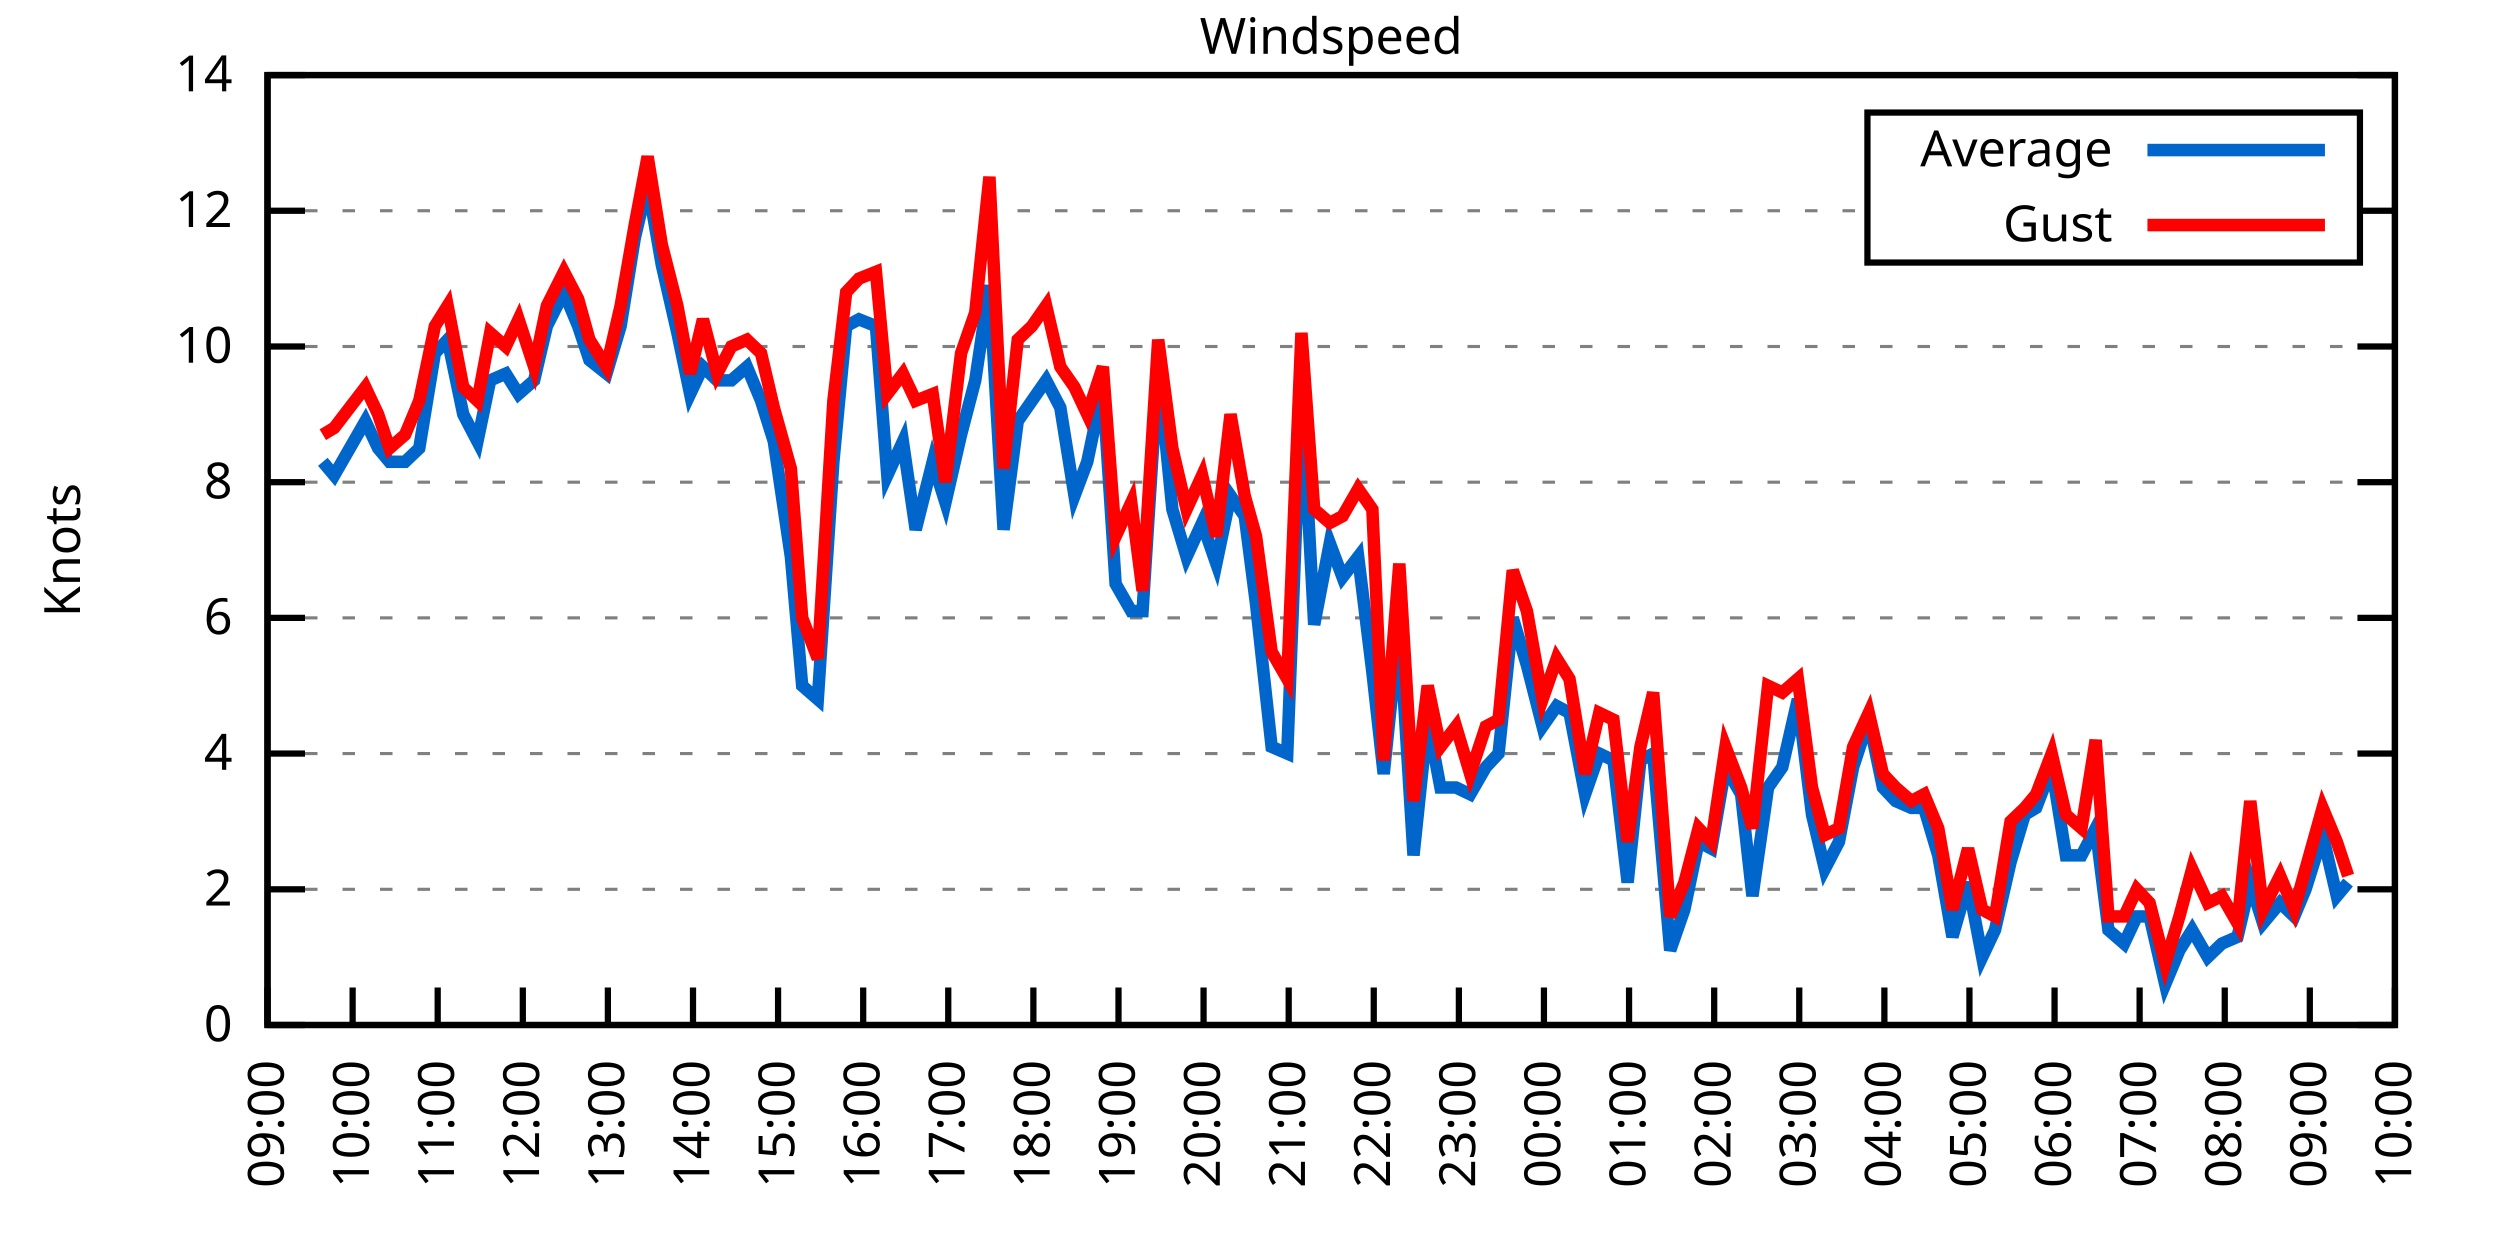
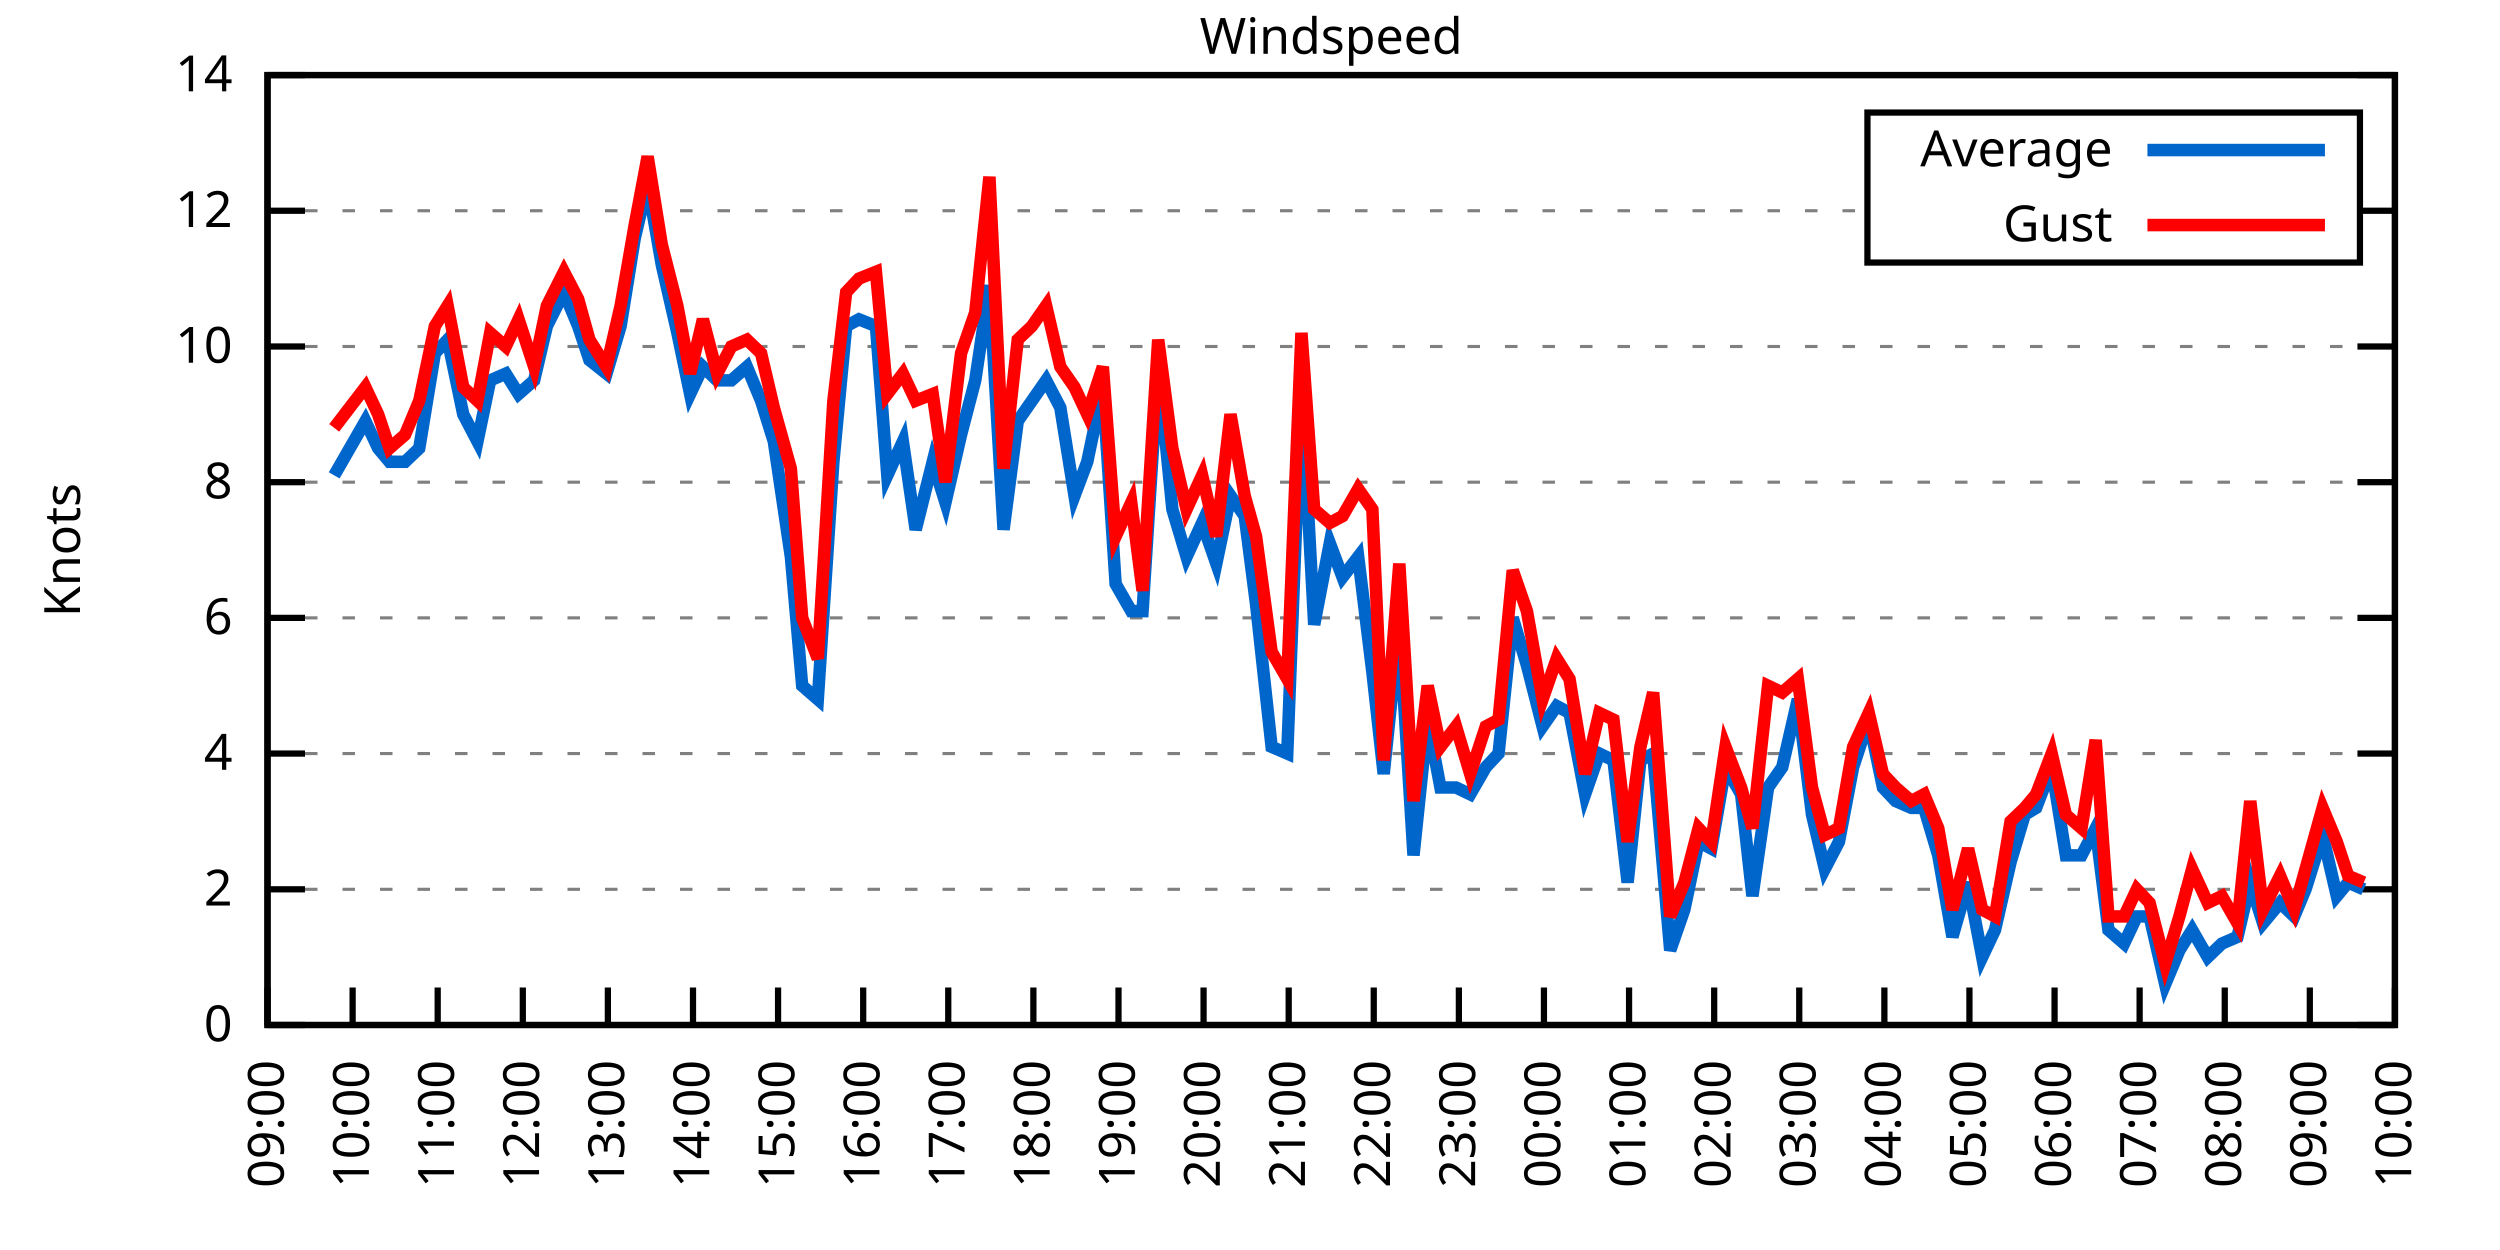
<svg xmlns="http://www.w3.org/2000/svg" xmlns:xlink="http://www.w3.org/1999/xlink" width="400" height="200" viewBox="0 0 400 200">
  <g id="gnuplot_canvas">
    <rect x="0" y="0" width="400" height="200" fill="none" />
    <defs>
      <circle id="gpDot" r="0.5" stroke-width="0.5" stroke="currentColor" />
      <path id="gpPt0" stroke-width="0.333" stroke="currentColor" d="M-1,0 h2 M0,-1 v2" />
      <path id="gpPt1" stroke-width="0.333" stroke="currentColor" d="M-1,-1 L1,1 M1,-1 L-1,1" />
      <path id="gpPt2" stroke-width="0.333" stroke="currentColor" d="M-1,0 L1,0 M0,-1 L0,1 M-1,-1 L1,1 M-1,1 L1,-1" />
      <rect id="gpPt3" stroke-width="0.333" stroke="currentColor" x="-1" y="-1" width="2" height="2" />
      <rect id="gpPt4" stroke-width="0.333" stroke="currentColor" fill="currentColor" x="-1" y="-1" width="2" height="2" />
      <circle id="gpPt5" stroke-width="0.333" stroke="currentColor" cx="0" cy="0" r="1" />
      <use xlink:href="#gpPt5" id="gpPt6" fill="currentColor" stroke="none" />
      <path id="gpPt7" stroke-width="0.333" stroke="currentColor" d="M0,-1.33 L-1.33,0.67 L1.33,0.67 z" />
      <use xlink:href="#gpPt7" id="gpPt8" fill="currentColor" stroke="none" />
      <use xlink:href="#gpPt7" id="gpPt9" stroke="currentColor" transform="rotate(180)" />
      <use xlink:href="#gpPt9" id="gpPt10" fill="currentColor" stroke="none" />
      <use xlink:href="#gpPt3" id="gpPt11" stroke="currentColor" transform="rotate(45)" />
      <use xlink:href="#gpPt11" id="gpPt12" fill="currentColor" stroke="none" />
      <path id="gpPt13" stroke-width="0.333" stroke="currentColor" d="M0,1.330 L1.265,0.411 L0.782,-1.067 L-0.782,-1.076 L-1.265,0.411 z" />
      <use xlink:href="#gpPt13" id="gpPt14" fill="currentColor" stroke="none" />
      <filter id="textbox" filterUnits="objectBoundingBox" x="0" y="0" height="1" width="1">
        <feFlood flood-color="white" flood-opacity="1" result="bgnd" />
        <feComposite in="SourceGraphic" in2="bgnd" operator="atop" />
      </filter>
      <filter id="greybox" filterUnits="objectBoundingBox" x="0" y="0" height="1" width="1">
        <feFlood flood-color="lightgrey" flood-opacity="1" result="grey" />
        <feComposite in="SourceGraphic" in2="grey" operator="atop" />
      </filter>
    </defs>
    <g fill="none" color="white" stroke="currentColor" stroke-width="1.00" stroke-linecap="butt" stroke-linejoin="miter">
</g>
    <g fill="none" color="black" stroke="currentColor" stroke-width="1.00" stroke-linecap="butt" stroke-linejoin="miter">
      <g stroke="none" shape-rendering="crispEdges">
        <polygon fill="rgb(255, 255, 255)" points="42.80,164.00 383.18,164.00 383.18,12.02 42.80,12.02 " />
      </g>
    </g>
    <g fill="none" color="black" stroke="currentColor" stroke-width="1.00" stroke-linecap="butt" stroke-linejoin="miter">
</g>
    <g fill="none" color="black" stroke="black" stroke-width="0.50" stroke-linecap="butt" stroke-linejoin="miter">
</g>
    <g fill="none" color="gray" stroke="currentColor" stroke-width="0.50" stroke-linecap="butt" stroke-linejoin="miter">
      <path stroke="gray" stroke-dasharray="2,4" class="gridline" d="M42.80,164.00 L383.19,164.00  " />
    </g>
    <g fill="none" color="gray" stroke="gray" stroke-width="1.00" stroke-linecap="butt" stroke-linejoin="miter">
</g>
    <g fill="none" color="black" stroke="currentColor" stroke-width="1.00" stroke-linecap="butt" stroke-linejoin="miter">
      <path stroke="black" d="M42.80,164.00 L48.80,164.00 M383.19,164.00 L377.19,164.00  " />
      <g transform="translate(37.20,166.60)" stroke="none" fill="black" font-family="Sans" font-size="8.00" text-anchor="end">
        <text>
          <tspan font-family="Sans"> 0</tspan>
        </text>
      </g>
    </g>
    <g fill="none" color="black" stroke="currentColor" stroke-width="1.00" stroke-linecap="butt" stroke-linejoin="miter">
</g>
    <g fill="none" color="black" stroke="black" stroke-width="0.50" stroke-linecap="butt" stroke-linejoin="miter">
</g>
    <g fill="none" color="gray" stroke="currentColor" stroke-width="0.50" stroke-linecap="butt" stroke-linejoin="miter">
      <path stroke="gray" stroke-dasharray="2,4" class="gridline" d="M42.80,142.29 L383.19,142.29  " />
    </g>
    <g fill="none" color="gray" stroke="gray" stroke-width="1.00" stroke-linecap="butt" stroke-linejoin="miter">
</g>
    <g fill="none" color="black" stroke="currentColor" stroke-width="1.00" stroke-linecap="butt" stroke-linejoin="miter">
      <path stroke="black" d="M42.80,142.29 L48.80,142.29 M383.19,142.29 L377.19,142.29  " />
      <g transform="translate(37.20,144.89)" stroke="none" fill="black" font-family="Sans" font-size="8.00" text-anchor="end">
        <text>
          <tspan font-family="Sans"> 2</tspan>
        </text>
      </g>
    </g>
    <g fill="none" color="black" stroke="currentColor" stroke-width="1.00" stroke-linecap="butt" stroke-linejoin="miter">
</g>
    <g fill="none" color="black" stroke="black" stroke-width="0.50" stroke-linecap="butt" stroke-linejoin="miter">
</g>
    <g fill="none" color="gray" stroke="currentColor" stroke-width="0.50" stroke-linecap="butt" stroke-linejoin="miter">
      <path stroke="gray" stroke-dasharray="2,4" class="gridline" d="M42.80,120.57 L383.19,120.57  " />
    </g>
    <g fill="none" color="gray" stroke="gray" stroke-width="1.00" stroke-linecap="butt" stroke-linejoin="miter">
</g>
    <g fill="none" color="black" stroke="currentColor" stroke-width="1.00" stroke-linecap="butt" stroke-linejoin="miter">
      <path stroke="black" d="M42.80,120.57 L48.80,120.57 M383.19,120.57 L377.19,120.57  " />
      <g transform="translate(37.20,123.17)" stroke="none" fill="black" font-family="Sans" font-size="8.00" text-anchor="end">
        <text>
          <tspan font-family="Sans"> 4</tspan>
        </text>
      </g>
    </g>
    <g fill="none" color="black" stroke="currentColor" stroke-width="1.00" stroke-linecap="butt" stroke-linejoin="miter">
</g>
    <g fill="none" color="black" stroke="black" stroke-width="0.50" stroke-linecap="butt" stroke-linejoin="miter">
</g>
    <g fill="none" color="gray" stroke="currentColor" stroke-width="0.50" stroke-linecap="butt" stroke-linejoin="miter">
      <path stroke="gray" stroke-dasharray="2,4" class="gridline" d="M42.80,98.86 L383.19,98.86  " />
    </g>
    <g fill="none" color="gray" stroke="gray" stroke-width="1.00" stroke-linecap="butt" stroke-linejoin="miter">
</g>
    <g fill="none" color="black" stroke="currentColor" stroke-width="1.00" stroke-linecap="butt" stroke-linejoin="miter">
      <path stroke="black" d="M42.80,98.86 L48.80,98.86 M383.19,98.86 L377.19,98.86  " />
      <g transform="translate(37.20,101.46)" stroke="none" fill="black" font-family="Sans" font-size="8.00" text-anchor="end">
        <text>
          <tspan font-family="Sans"> 6</tspan>
        </text>
      </g>
    </g>
    <g fill="none" color="black" stroke="currentColor" stroke-width="1.00" stroke-linecap="butt" stroke-linejoin="miter">
</g>
    <g fill="none" color="black" stroke="black" stroke-width="0.50" stroke-linecap="butt" stroke-linejoin="miter">
</g>
    <g fill="none" color="gray" stroke="currentColor" stroke-width="0.50" stroke-linecap="butt" stroke-linejoin="miter">
      <path stroke="gray" stroke-dasharray="2,4" class="gridline" d="M42.80,77.15 L383.19,77.15  " />
    </g>
    <g fill="none" color="gray" stroke="gray" stroke-width="1.00" stroke-linecap="butt" stroke-linejoin="miter">
</g>
    <g fill="none" color="black" stroke="currentColor" stroke-width="1.00" stroke-linecap="butt" stroke-linejoin="miter">
      <path stroke="black" d="M42.80,77.15 L48.80,77.15 M383.19,77.15 L377.19,77.15  " />
      <g transform="translate(37.20,79.75)" stroke="none" fill="black" font-family="Sans" font-size="8.00" text-anchor="end">
        <text>
          <tspan font-family="Sans"> 8</tspan>
        </text>
      </g>
    </g>
    <g fill="none" color="black" stroke="currentColor" stroke-width="1.00" stroke-linecap="butt" stroke-linejoin="miter">
</g>
    <g fill="none" color="black" stroke="black" stroke-width="0.50" stroke-linecap="butt" stroke-linejoin="miter">
</g>
    <g fill="none" color="gray" stroke="currentColor" stroke-width="0.50" stroke-linecap="butt" stroke-linejoin="miter">
      <path stroke="gray" stroke-dasharray="2,4" class="gridline" d="M42.80,55.44 L383.19,55.44  " />
    </g>
    <g fill="none" color="gray" stroke="gray" stroke-width="1.00" stroke-linecap="butt" stroke-linejoin="miter">
</g>
    <g fill="none" color="black" stroke="currentColor" stroke-width="1.00" stroke-linecap="butt" stroke-linejoin="miter">
      <path stroke="black" d="M42.80,55.44 L48.80,55.44 M383.19,55.44 L377.19,55.44  " />
      <g transform="translate(37.20,58.04)" stroke="none" fill="black" font-family="Sans" font-size="8.00" text-anchor="end">
        <text>
          <tspan font-family="Sans"> 10</tspan>
        </text>
      </g>
    </g>
    <g fill="none" color="black" stroke="currentColor" stroke-width="1.00" stroke-linecap="butt" stroke-linejoin="miter">
</g>
    <g fill="none" color="black" stroke="black" stroke-width="0.50" stroke-linecap="butt" stroke-linejoin="miter">
</g>
    <g fill="none" color="gray" stroke="currentColor" stroke-width="0.50" stroke-linecap="butt" stroke-linejoin="miter">
      <path stroke="gray" stroke-dasharray="2,4" class="gridline" d="M42.80,33.72 L298.79,33.72 M377.59,33.72 L383.19,33.72  " />
    </g>
    <g fill="none" color="gray" stroke="gray" stroke-width="1.00" stroke-linecap="butt" stroke-linejoin="miter">
</g>
    <g fill="none" color="black" stroke="currentColor" stroke-width="1.00" stroke-linecap="butt" stroke-linejoin="miter">
      <path stroke="black" d="M42.80,33.72 L48.80,33.72 M383.19,33.72 L377.19,33.72  " />
      <g transform="translate(37.20,36.32)" stroke="none" fill="black" font-family="Sans" font-size="8.00" text-anchor="end">
        <text>
          <tspan font-family="Sans"> 12</tspan>
        </text>
      </g>
    </g>
    <g fill="none" color="black" stroke="currentColor" stroke-width="1.00" stroke-linecap="butt" stroke-linejoin="miter">
</g>
    <g fill="none" color="black" stroke="black" stroke-width="0.50" stroke-linecap="butt" stroke-linejoin="miter">
</g>
    <g fill="none" color="gray" stroke="currentColor" stroke-width="0.50" stroke-linecap="butt" stroke-linejoin="miter">
      <path stroke="gray" stroke-dasharray="2,4" class="gridline" d="M42.80,12.01 L383.19,12.01  " />
    </g>
    <g fill="none" color="gray" stroke="gray" stroke-width="1.00" stroke-linecap="butt" stroke-linejoin="miter">
</g>
    <g fill="none" color="black" stroke="currentColor" stroke-width="1.00" stroke-linecap="butt" stroke-linejoin="miter">
      <path stroke="black" d="M42.80,12.01 L48.80,12.01 M383.19,12.01 L377.19,12.01  " />
      <g transform="translate(37.20,14.61)" stroke="none" fill="black" font-family="Sans" font-size="8.00" text-anchor="end">
        <text>
          <tspan font-family="Sans"> 14</tspan>
        </text>
      </g>
    </g>
    <g fill="none" color="black" stroke="currentColor" stroke-width="1.00" stroke-linecap="butt" stroke-linejoin="miter">
      <path stroke="black" d="M42.80,164.00 L42.80,158.00  " />
      <g transform="translate(45.40,169.60) rotate(270.00)" stroke="none" fill="black" font-family="Sans" font-size="8.00" text-anchor="end">
        <text>
          <tspan font-family="Sans">09:00</tspan>
        </text>
      </g>
    </g>
    <g fill="none" color="black" stroke="currentColor" stroke-width="1.00" stroke-linecap="butt" stroke-linejoin="miter">
      <path stroke="black" d="M56.42,164.00 L56.42,158.00  " />
      <g transform="translate(59.02,169.60) rotate(270.00)" stroke="none" fill="black" font-family="Sans" font-size="8.00" text-anchor="end">
        <text>
          <tspan font-family="Sans">10:00</tspan>
        </text>
      </g>
    </g>
    <g fill="none" color="black" stroke="currentColor" stroke-width="1.00" stroke-linecap="butt" stroke-linejoin="miter">
      <path stroke="black" d="M70.03,164.00 L70.03,158.00  " />
      <g transform="translate(72.63,169.60) rotate(270.00)" stroke="none" fill="black" font-family="Sans" font-size="8.00" text-anchor="end">
        <text>
          <tspan font-family="Sans">11:00</tspan>
        </text>
      </g>
    </g>
    <g fill="none" color="black" stroke="currentColor" stroke-width="1.00" stroke-linecap="butt" stroke-linejoin="miter">
      <path stroke="black" d="M83.65,164.00 L83.65,158.00  " />
      <g transform="translate(86.25,169.60) rotate(270.00)" stroke="none" fill="black" font-family="Sans" font-size="8.00" text-anchor="end">
        <text>
          <tspan font-family="Sans">12:00</tspan>
        </text>
      </g>
    </g>
    <g fill="none" color="black" stroke="currentColor" stroke-width="1.00" stroke-linecap="butt" stroke-linejoin="miter">
      <path stroke="black" d="M97.26,164.00 L97.26,158.00  " />
      <g transform="translate(99.86,169.60) rotate(270.00)" stroke="none" fill="black" font-family="Sans" font-size="8.00" text-anchor="end">
        <text>
          <tspan font-family="Sans">13:00</tspan>
        </text>
      </g>
    </g>
    <g fill="none" color="black" stroke="currentColor" stroke-width="1.00" stroke-linecap="butt" stroke-linejoin="miter">
      <path stroke="black" d="M110.88,164.00 L110.88,158.00  " />
      <g transform="translate(113.48,169.60) rotate(270.00)" stroke="none" fill="black" font-family="Sans" font-size="8.00" text-anchor="end">
        <text>
          <tspan font-family="Sans">14:00</tspan>
        </text>
      </g>
    </g>
    <g fill="none" color="black" stroke="currentColor" stroke-width="1.00" stroke-linecap="butt" stroke-linejoin="miter">
      <path stroke="black" d="M124.49,164.00 L124.49,158.00  " />
      <g transform="translate(127.09,169.60) rotate(270.00)" stroke="none" fill="black" font-family="Sans" font-size="8.00" text-anchor="end">
        <text>
          <tspan font-family="Sans">15:00</tspan>
        </text>
      </g>
    </g>
    <g fill="none" color="black" stroke="currentColor" stroke-width="1.00" stroke-linecap="butt" stroke-linejoin="miter">
      <path stroke="black" d="M138.11,164.00 L138.11,158.00  " />
      <g transform="translate(140.71,169.60) rotate(270.00)" stroke="none" fill="black" font-family="Sans" font-size="8.00" text-anchor="end">
        <text>
          <tspan font-family="Sans">16:00</tspan>
        </text>
      </g>
    </g>
    <g fill="none" color="black" stroke="currentColor" stroke-width="1.00" stroke-linecap="butt" stroke-linejoin="miter">
      <path stroke="black" d="M151.72,164.00 L151.72,158.00  " />
      <g transform="translate(154.32,169.60) rotate(270.00)" stroke="none" fill="black" font-family="Sans" font-size="8.00" text-anchor="end">
        <text>
          <tspan font-family="Sans">17:00</tspan>
        </text>
      </g>
    </g>
    <g fill="none" color="black" stroke="currentColor" stroke-width="1.00" stroke-linecap="butt" stroke-linejoin="miter">
      <path stroke="black" d="M165.34,164.00 L165.34,158.00  " />
      <g transform="translate(167.94,169.60) rotate(270.00)" stroke="none" fill="black" font-family="Sans" font-size="8.00" text-anchor="end">
        <text>
          <tspan font-family="Sans">18:00</tspan>
        </text>
      </g>
    </g>
    <g fill="none" color="black" stroke="currentColor" stroke-width="1.00" stroke-linecap="butt" stroke-linejoin="miter">
      <path stroke="black" d="M178.96,164.00 L178.96,158.00  " />
      <g transform="translate(181.56,169.60) rotate(270.00)" stroke="none" fill="black" font-family="Sans" font-size="8.00" text-anchor="end">
        <text>
          <tspan font-family="Sans">19:00</tspan>
        </text>
      </g>
    </g>
    <g fill="none" color="black" stroke="currentColor" stroke-width="1.00" stroke-linecap="butt" stroke-linejoin="miter">
      <path stroke="black" d="M192.57,164.00 L192.57,158.00  " />
      <g transform="translate(195.17,169.60) rotate(270.00)" stroke="none" fill="black" font-family="Sans" font-size="8.00" text-anchor="end">
        <text>
          <tspan font-family="Sans">20:00</tspan>
        </text>
      </g>
    </g>
    <g fill="none" color="black" stroke="currentColor" stroke-width="1.00" stroke-linecap="butt" stroke-linejoin="miter">
      <path stroke="black" d="M206.19,164.00 L206.19,158.00  " />
      <g transform="translate(208.79,169.60) rotate(270.00)" stroke="none" fill="black" font-family="Sans" font-size="8.00" text-anchor="end">
        <text>
          <tspan font-family="Sans">21:00</tspan>
        </text>
      </g>
    </g>
    <g fill="none" color="black" stroke="currentColor" stroke-width="1.00" stroke-linecap="butt" stroke-linejoin="miter">
      <path stroke="black" d="M219.80,164.00 L219.80,158.00  " />
      <g transform="translate(222.40,169.60) rotate(270.00)" stroke="none" fill="black" font-family="Sans" font-size="8.00" text-anchor="end">
        <text>
          <tspan font-family="Sans">22:00</tspan>
        </text>
      </g>
    </g>
    <g fill="none" color="black" stroke="currentColor" stroke-width="1.00" stroke-linecap="butt" stroke-linejoin="miter">
      <path stroke="black" d="M233.42,164.00 L233.42,158.00  " />
      <g transform="translate(236.02,169.60) rotate(270.00)" stroke="none" fill="black" font-family="Sans" font-size="8.00" text-anchor="end">
        <text>
          <tspan font-family="Sans">23:00</tspan>
        </text>
      </g>
    </g>
    <g fill="none" color="black" stroke="currentColor" stroke-width="1.00" stroke-linecap="butt" stroke-linejoin="miter">
      <path stroke="black" d="M247.03,164.00 L247.03,158.00  " />
      <g transform="translate(249.63,169.60) rotate(270.00)" stroke="none" fill="black" font-family="Sans" font-size="8.00" text-anchor="end">
        <text>
          <tspan font-family="Sans">00:00</tspan>
        </text>
      </g>
    </g>
    <g fill="none" color="black" stroke="currentColor" stroke-width="1.00" stroke-linecap="butt" stroke-linejoin="miter">
      <path stroke="black" d="M260.65,164.00 L260.65,158.00  " />
      <g transform="translate(263.25,169.60) rotate(270.00)" stroke="none" fill="black" font-family="Sans" font-size="8.00" text-anchor="end">
        <text>
          <tspan font-family="Sans">01:00</tspan>
        </text>
      </g>
    </g>
    <g fill="none" color="black" stroke="currentColor" stroke-width="1.00" stroke-linecap="butt" stroke-linejoin="miter">
      <path stroke="black" d="M274.27,164.00 L274.27,158.00  " />
      <g transform="translate(276.87,169.60) rotate(270.00)" stroke="none" fill="black" font-family="Sans" font-size="8.00" text-anchor="end">
        <text>
          <tspan font-family="Sans">02:00</tspan>
        </text>
      </g>
    </g>
    <g fill="none" color="black" stroke="currentColor" stroke-width="1.00" stroke-linecap="butt" stroke-linejoin="miter">
      <path stroke="black" d="M287.88,164.00 L287.88,158.00  " />
      <g transform="translate(290.48,169.60) rotate(270.00)" stroke="none" fill="black" font-family="Sans" font-size="8.00" text-anchor="end">
        <text>
          <tspan font-family="Sans">03:00</tspan>
        </text>
      </g>
    </g>
    <g fill="none" color="black" stroke="currentColor" stroke-width="1.00" stroke-linecap="butt" stroke-linejoin="miter">
      <path stroke="black" d="M301.50,164.00 L301.50,158.00  " />
      <g transform="translate(304.10,169.60) rotate(270.00)" stroke="none" fill="black" font-family="Sans" font-size="8.00" text-anchor="end">
        <text>
          <tspan font-family="Sans">04:00</tspan>
        </text>
      </g>
    </g>
    <g fill="none" color="black" stroke="currentColor" stroke-width="1.00" stroke-linecap="butt" stroke-linejoin="miter">
      <path stroke="black" d="M315.11,164.00 L315.11,158.00  " />
      <g transform="translate(317.71,169.60) rotate(270.00)" stroke="none" fill="black" font-family="Sans" font-size="8.00" text-anchor="end">
        <text>
          <tspan font-family="Sans">05:00</tspan>
        </text>
      </g>
    </g>
    <g fill="none" color="black" stroke="currentColor" stroke-width="1.00" stroke-linecap="butt" stroke-linejoin="miter">
      <path stroke="black" d="M328.73,164.00 L328.73,158.00  " />
      <g transform="translate(331.33,169.60) rotate(270.00)" stroke="none" fill="black" font-family="Sans" font-size="8.00" text-anchor="end">
        <text>
          <tspan font-family="Sans">06:00</tspan>
        </text>
      </g>
    </g>
    <g fill="none" color="black" stroke="currentColor" stroke-width="1.00" stroke-linecap="butt" stroke-linejoin="miter">
      <path stroke="black" d="M342.34,164.00 L342.34,158.00  " />
      <g transform="translate(344.94,169.60) rotate(270.00)" stroke="none" fill="black" font-family="Sans" font-size="8.00" text-anchor="end">
        <text>
          <tspan font-family="Sans">07:00</tspan>
        </text>
      </g>
    </g>
    <g fill="none" color="black" stroke="currentColor" stroke-width="1.00" stroke-linecap="butt" stroke-linejoin="miter">
      <path stroke="black" d="M355.96,164.00 L355.96,158.00  " />
      <g transform="translate(358.56,169.60) rotate(270.00)" stroke="none" fill="black" font-family="Sans" font-size="8.00" text-anchor="end">
        <text>
          <tspan font-family="Sans">08:00</tspan>
        </text>
      </g>
    </g>
    <g fill="none" color="black" stroke="currentColor" stroke-width="1.00" stroke-linecap="butt" stroke-linejoin="miter">
      <path stroke="black" d="M369.57,164.00 L369.57,158.00  " />
      <g transform="translate(372.17,169.60) rotate(270.00)" stroke="none" fill="black" font-family="Sans" font-size="8.00" text-anchor="end">
        <text>
          <tspan font-family="Sans">09:00</tspan>
        </text>
      </g>
    </g>
    <g fill="none" color="black" stroke="currentColor" stroke-width="1.00" stroke-linecap="butt" stroke-linejoin="miter">
      <path stroke="black" d="M383.19,164.00 L383.19,158.00  " />
      <g transform="translate(385.79,169.60) rotate(270.00)" stroke="none" fill="black" font-family="Sans" font-size="8.00" text-anchor="end">
        <text>
          <tspan font-family="Sans">10:00</tspan>
        </text>
      </g>
    </g>
    <g fill="none" color="black" stroke="currentColor" stroke-width="1.00" stroke-linecap="butt" stroke-linejoin="miter">
</g>
    <g fill="none" color="black" stroke="currentColor" stroke-width="1.00" stroke-linecap="butt" stroke-linejoin="miter">
      <path stroke="black" d="M42.80,12.01 L42.80,164.00 L383.19,164.00 L383.19,12.01 L42.80,12.01 Z  " />
    </g>
    <g fill="none" color="black" stroke="currentColor" stroke-width="1.00" stroke-linecap="butt" stroke-linejoin="miter">
</g>
    <g fill="none" color="black" stroke="currentColor" stroke-width="1.00" stroke-linecap="butt" stroke-linejoin="miter">
      <path stroke="black" d="M298.79,42.01 L298.79,18.01 L377.59,18.01 L377.59,42.01 L298.79,42.01 Z  " />
    </g>
    <g id="Windspeed_plot_1">
      <g fill="none" color="white" stroke="black" stroke-width="2.00" stroke-linecap="butt" stroke-linejoin="miter">
</g>
      <g fill="none" color="black" stroke="currentColor" stroke-width="2.00" stroke-linecap="butt" stroke-linejoin="miter">
        <g transform="translate(337.99,26.61)" stroke="none" fill="black" font-family="Sans" font-size="8.00" text-anchor="end">
          <text>
            <tspan font-family="Sans">Average</tspan>
          </text>
        </g>
      </g>
      <g fill="none" color="black" stroke="currentColor" stroke-width="2.00" stroke-linecap="butt" stroke-linejoin="miter">
-         <path stroke="rgb(  0, 102, 204)" d="M343.59,24.01 L371.99,24.01 M51.65,73.89 L53.47,76.06 L58.46,67.38 L60.50,71.72 L62.32,73.89 L64.81,73.89   L67.08,71.72 L69.58,56.52 L71.62,54.35 L74.12,66.29 L76.39,70.63 L78.43,60.86 L80.92,59.78 L82.97,63.04   L85.46,60.86 L87.50,52.18 L90.23,46.75 L92.50,52.18 L94.31,57.61 L97.04,59.78 L99.30,52.18 L101.57,38.07   L103.62,29.38 L105.89,42.41 L108.38,53.26 L110.42,63.04 L112.47,58.69 L114.74,60.86 L117.01,60.86 L119.50,58.69   L121.77,64.12 L123.81,70.63 L126.54,89.09 L128.35,109.72 L130.85,111.89 L133.34,73.89 L135.39,52.18 L137.43,51.09   L140.15,52.18 L141.97,76.06 L144.46,70.63 L146.51,84.75 L149.23,73.89 L151.27,80.41 L153.77,69.55 L156.04,60.86   L158.31,45.66 L160.57,84.75 L162.84,67.38 L165.11,64.12 L167.38,60.86 L169.65,65.21 L171.92,79.32 L173.96,73.89   L176.46,61.95 L178.50,93.43 L181.00,97.78 L182.81,97.78 L185.31,58.69 L187.58,81.49 L189.85,89.09 L192.34,83.66   L194.61,90.18 L196.88,79.32 L199.15,82.58 L200.97,96.69 L203.46,119.49 L205.96,120.57 L208.23,61.95 L210.27,99.95   L212.77,86.92 L214.81,92.35 L217.31,89.09 L219.58,107.55 L221.39,123.83 L223.89,99.95 L226.16,136.86 L228.43,115.15   L230.47,126.00 L232.96,126.00 L235.23,127.09 L237.73,122.75 L239.77,120.57 L242.04,98.86 L244.31,106.46 L246.81,116.23   L249.08,112.97 L251.12,114.06 L253.61,127.09 L255.88,120.57 L258.15,121.66 L260.42,141.20 L262.47,121.66 L264.51,120.57   L267.23,152.06 L269.50,145.54 L271.77,134.69 L273.81,135.77 L276.08,122.75 L278.58,127.09 L280.39,143.37 L282.89,126.00   L285.16,122.75 L287.65,111.89 L289.92,130.35 L291.97,139.03 L294.23,134.69 L296.50,122.75 L299.00,115.15 L301.27,126.00   L303.31,128.17 L305.81,129.26 L307.85,129.26 L310.12,136.86 L312.39,149.89 L314.89,141.20 L317.15,153.14 L319.20,148.80   L321.69,137.94 L323.96,130.35 L325.78,129.26 L328.27,122.75 L330.54,136.86 L333.04,136.86 L335.31,132.52 L337.35,148.80   L339.85,150.97 L341.89,146.63 L343.93,146.63 L346.43,157.49 L348.70,152.06 L350.74,148.80 L353.24,153.14 L355.50,150.97   L358.00,149.89 L360.04,141.20 L362.09,147.72 L364.81,144.46 L367.08,146.63 L368.89,142.29 L371.62,133.60 L373.89,143.37   L375.70,141.20  " />
+         <path stroke="rgb(  0, 102, 204)" d="M343.59,24.01 L371.99,24.01 M53.47,76.06 L58.46,67.38 L60.50,71.72 L62.32,73.89 L64.81,73.89 L67.08,71.72   L69.58,56.52 L71.62,54.35 L74.12,66.29 L76.39,70.63 L78.43,60.86 L80.92,59.78 L82.97,63.04 L85.46,60.86   L87.50,52.18 L90.23,46.75 L92.50,52.18 L94.31,57.61 L97.04,59.78 L99.30,52.18 L101.57,38.07 L103.62,29.38   L105.89,42.41 L108.38,53.26 L110.42,63.04 L112.47,58.69 L114.74,60.86 L117.01,60.86 L119.50,58.69 L121.77,64.12   L123.81,70.63 L126.54,89.09 L128.35,109.72 L130.85,111.89 L133.34,73.89 L135.39,52.18 L137.43,51.09 L140.15,52.18   L141.97,76.06 L144.46,70.63 L146.51,84.75 L149.23,73.89 L151.27,80.41 L153.77,69.55 L156.04,60.86 L158.31,45.66   L160.57,84.75 L162.84,67.38 L165.11,64.12 L167.38,60.86 L169.65,65.21 L171.92,79.32 L173.96,73.89 L176.46,61.95   L178.50,93.43 L181.00,97.78 L182.81,97.78 L185.31,58.69 L187.58,81.49 L189.85,89.09 L192.34,83.66 L194.61,90.18   L196.88,79.32 L199.15,82.58 L200.97,96.69 L203.46,119.49 L205.96,120.57 L208.23,61.95 L210.27,99.95 L212.77,86.92   L214.81,92.35 L217.31,89.09 L219.58,107.55 L221.39,123.83 L223.89,99.95 L226.16,136.86 L228.43,115.15 L230.47,126.00   L232.96,126.00 L235.23,127.09 L237.73,122.75 L239.77,120.57 L242.04,98.86 L244.31,106.46 L246.81,116.23 L249.08,112.97   L251.12,114.06 L253.61,127.09 L255.88,120.57 L258.15,121.66 L260.42,141.20 L262.47,121.66 L264.51,120.57 L267.23,152.06   L269.50,145.54 L271.77,134.69 L273.81,135.77 L276.08,122.75 L278.58,127.09 L280.39,143.37 L282.89,126.00 L285.16,122.75   L287.65,111.89 L289.92,130.35 L291.97,139.03 L294.23,134.69 L296.50,122.75 L299.00,115.15 L301.27,126.00 L303.31,128.17   L305.81,129.26 L307.85,129.26 L310.12,136.86 L312.39,149.89 L314.89,141.20 L317.15,153.14 L319.20,148.80 L321.69,137.94   L323.96,130.35 L325.78,129.26 L328.27,122.75 L330.54,136.86 L333.04,136.86 L335.31,132.52 L337.35,148.80 L339.85,150.97   L341.89,146.63 L343.93,146.63 L346.43,157.49 L348.70,152.06 L350.74,148.80 L353.24,153.14 L355.50,150.97 L358.00,149.89   L360.04,141.20 L362.09,147.72 L364.81,144.46 L367.08,146.63 L368.89,142.29 L371.62,133.60 L373.89,143.37 L375.70,141.20   L378.20,142.29  " />
      </g>
    </g>
    <g id="Windspeed_plot_2">
      <g fill="none" color="black" stroke="currentColor" stroke-width="2.00" stroke-linecap="butt" stroke-linejoin="miter">
        <g transform="translate(337.99,38.61)" stroke="none" fill="black" font-family="Sans" font-size="8.00" text-anchor="end">
          <text>
            <tspan font-family="Sans">Gust</tspan>
          </text>
        </g>
      </g>
      <g fill="none" color="black" stroke="currentColor" stroke-width="2.00" stroke-linecap="butt" stroke-linejoin="miter">
-         <path stroke="rgb(255,   0,   0)" d="M343.59,36.01 L371.99,36.01 M51.65,69.55 L53.47,68.46 L58.46,61.95 L60.50,66.29 L62.32,71.72 L64.81,69.55   L67.08,64.12 L69.58,52.18 L71.62,48.92 L74.12,61.95 L76.39,64.12 L78.43,53.26 L80.92,55.44 L82.97,51.09   L85.46,58.69 L87.50,48.92 L90.23,43.49 L92.50,47.84 L94.31,54.35 L97.04,58.69 L99.30,48.92 L101.57,35.89   L103.62,25.04 L105.89,39.15 L108.38,48.92 L110.42,59.78 L112.47,51.09 L114.74,59.78 L117.01,55.44 L119.50,54.35   L121.77,56.52 L123.81,65.21 L126.54,74.98 L128.35,98.86 L130.85,105.38 L133.34,64.12 L135.39,46.75 L137.43,44.58   L140.15,43.49 L141.97,63.04 L144.46,59.78 L146.51,64.12 L149.23,63.04 L151.27,77.15 L153.77,56.52 L156.04,50.01   L158.31,28.29 L160.57,74.98 L162.84,54.35 L165.11,52.18 L167.38,48.92 L169.65,58.69 L171.92,61.95 L173.96,66.29   L176.46,58.69 L178.50,85.83 L181.00,80.41 L182.81,94.52 L185.31,54.35 L187.58,71.72 L189.85,81.49 L192.34,76.06   L194.61,85.83 L196.88,66.29 L199.15,79.32 L200.97,85.83 L203.46,104.29 L205.96,108.63 L208.23,53.26 L210.27,81.49   L212.77,83.66 L214.81,82.58 L217.31,78.23 L219.58,81.49 L221.39,121.66 L223.89,90.18 L226.16,128.17 L228.43,109.72   L230.47,119.49 L232.96,116.23 L235.23,123.83 L237.73,116.23 L239.77,115.15 L242.04,91.26 L244.31,97.78 L246.81,111.89   L249.08,105.38 L251.12,108.63 L253.61,123.83 L255.88,114.06 L258.15,115.15 L260.42,134.69 L262.47,119.49 L264.51,110.80   L267.23,146.63 L269.50,141.20 L271.77,132.52 L273.81,134.69 L276.08,119.49 L278.58,126.00 L280.39,132.52 L282.89,109.72   L285.16,110.80 L287.65,108.63 L289.92,126.00 L291.97,133.60 L294.23,132.52 L296.50,119.49 L299.00,114.06 L301.27,123.83   L303.31,126.00 L305.81,128.17 L307.85,127.09 L310.12,132.52 L312.39,145.54 L314.89,135.77 L317.15,145.54 L319.20,146.63   L321.69,131.43 L323.96,129.26 L325.78,127.09 L328.27,120.57 L330.54,130.35 L333.04,132.52 L335.31,118.40 L337.35,146.63   L339.85,146.63 L341.89,142.29 L343.93,144.46 L346.43,154.23 L348.70,146.63 L350.74,139.03 L353.24,144.46 L355.50,143.37   L358.00,147.72 L360.04,128.17 L362.09,145.54 L364.81,140.12 L367.08,145.54 L368.89,139.03 L371.62,129.26 L373.89,134.69   L375.70,140.12  " />
+         <path stroke="rgb(255,   0,   0)" d="M343.59,36.01 L371.99,36.01 M53.47,68.46 L58.46,61.95 L60.50,66.29 L62.32,71.72 L64.81,69.55 L67.08,64.12   L69.58,52.18 L71.62,48.92 L74.12,61.95 L76.39,64.12 L78.43,53.26 L80.92,55.44 L82.97,51.09 L85.46,58.69   L87.50,48.92 L90.23,43.49 L92.50,47.84 L94.31,54.35 L97.04,58.69 L99.30,48.92 L101.57,35.89 L103.62,25.04   L105.89,39.15 L108.38,48.92 L110.42,59.78 L112.47,51.09 L114.74,59.78 L117.01,55.44 L119.50,54.35 L121.77,56.52   L123.81,65.21 L126.54,74.98 L128.35,98.86 L130.85,105.38 L133.34,64.12 L135.39,46.75 L137.43,44.58 L140.15,43.49   L141.97,63.04 L144.46,59.78 L146.51,64.12 L149.23,63.04 L151.27,77.15 L153.77,56.52 L156.04,50.01 L158.31,28.29   L160.57,74.98 L162.84,54.35 L165.11,52.18 L167.38,48.92 L169.65,58.69 L171.92,61.95 L173.96,66.29 L176.46,58.69   L178.50,85.83 L181.00,80.41 L182.81,94.52 L185.31,54.35 L187.58,71.72 L189.85,81.49 L192.34,76.06 L194.61,85.83   L196.88,66.29 L199.15,79.32 L200.97,85.83 L203.46,104.29 L205.96,108.63 L208.23,53.26 L210.27,81.49 L212.77,83.66   L214.81,82.58 L217.31,78.23 L219.58,81.49 L221.39,121.66 L223.89,90.18 L226.16,128.17 L228.43,109.72 L230.47,119.49   L232.96,116.23 L235.23,123.83 L237.73,116.23 L239.77,115.15 L242.04,91.26 L244.31,97.78 L246.81,111.89 L249.08,105.38   L251.12,108.63 L253.61,123.83 L255.88,114.06 L258.15,115.15 L260.42,134.69 L262.47,119.49 L264.51,110.80 L267.23,146.63   L269.50,141.20 L271.77,132.52 L273.81,134.69 L276.08,119.49 L278.58,126.00 L280.39,132.52 L282.89,109.72 L285.16,110.80   L287.65,108.63 L289.92,126.00 L291.97,133.60 L294.23,132.52 L296.50,119.49 L299.00,114.06 L301.27,123.83 L303.31,126.00   L305.81,128.17 L307.85,127.09 L310.12,132.52 L312.39,145.54 L314.89,135.77 L317.15,145.54 L319.20,146.63 L321.69,131.43   L323.96,129.26 L325.78,127.09 L328.27,120.57 L330.54,130.35 L333.04,132.52 L335.31,118.40 L337.35,146.63 L339.85,146.63   L341.89,142.29 L343.93,144.46 L346.43,154.23 L348.70,146.63 L350.74,139.03 L353.24,144.46 L355.50,143.37 L358.00,147.72   L360.04,128.17 L362.09,145.54 L364.81,140.12 L367.08,145.54 L368.89,139.03 L371.62,129.26 L373.89,134.69 L375.70,140.12   L378.20,141.20  " />
      </g>
    </g>
    <g fill="none" color="black" stroke="currentColor" stroke-width="2.00" stroke-linecap="butt" stroke-linejoin="miter">
</g>
    <g fill="none" color="black" stroke="black" stroke-width="1.00" stroke-linecap="butt" stroke-linejoin="miter">
</g>
    <g fill="none" color="black" stroke="currentColor" stroke-width="1.00" stroke-linecap="butt" stroke-linejoin="miter">
      <path stroke="black" d="M42.80,12.01 L42.80,164.00 L383.19,164.00 L383.19,12.01 L42.80,12.01 Z  " />
      <g transform="translate(12.80,88.01) rotate(270.00)" stroke="none" fill="black" font-family="Sans" font-size="8.00" text-anchor="middle">
        <text>
          <tspan font-family="Sans">Knots</tspan>
        </text>
      </g>
    </g>
    <g fill="none" color="black" stroke="currentColor" stroke-width="1.00" stroke-linecap="butt" stroke-linejoin="miter">
</g>
    <g fill="none" color="black" stroke="currentColor" stroke-width="1.00" stroke-linecap="butt" stroke-linejoin="miter">
      <g transform="translate(212.99,8.61)" stroke="none" fill="black" font-family="Sans" font-size="8.00" text-anchor="middle">
        <text>
          <tspan font-family="Sans">Windspeed</tspan>
        </text>
      </g>
    </g>
    <g fill="none" color="black" stroke="currentColor" stroke-width="1.00" stroke-linecap="butt" stroke-linejoin="miter">
</g>
  </g>
</svg>
